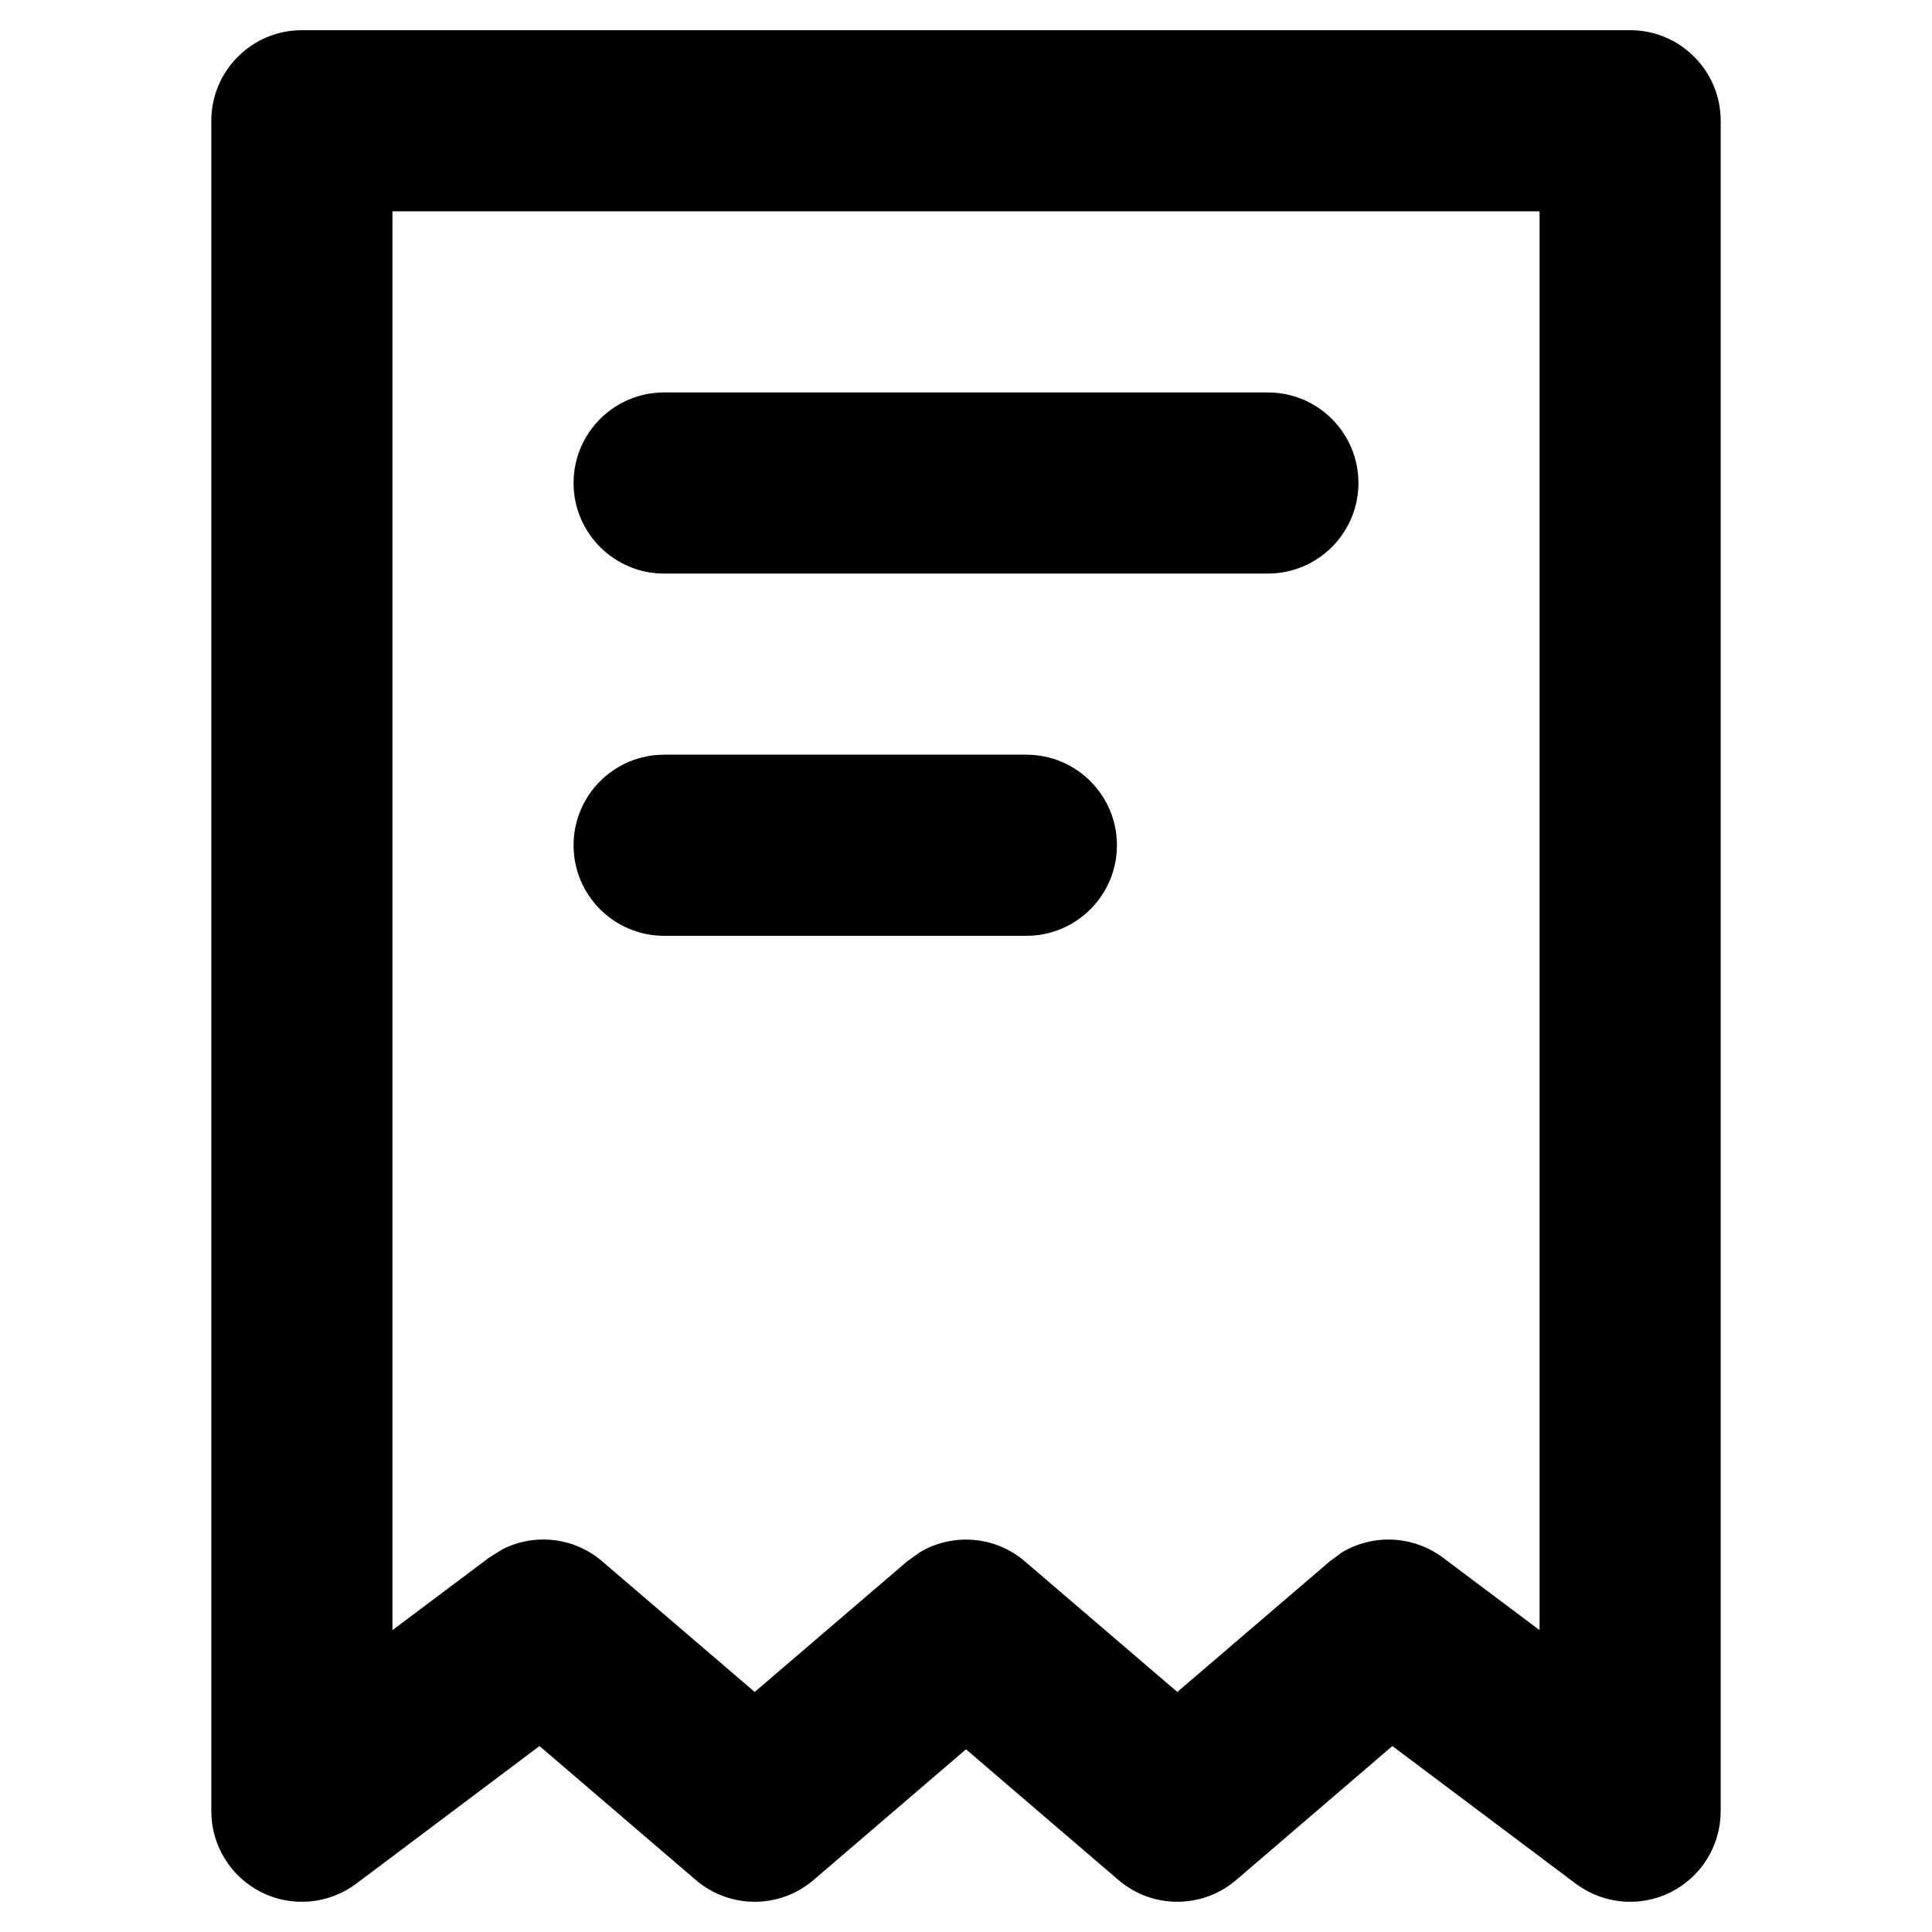
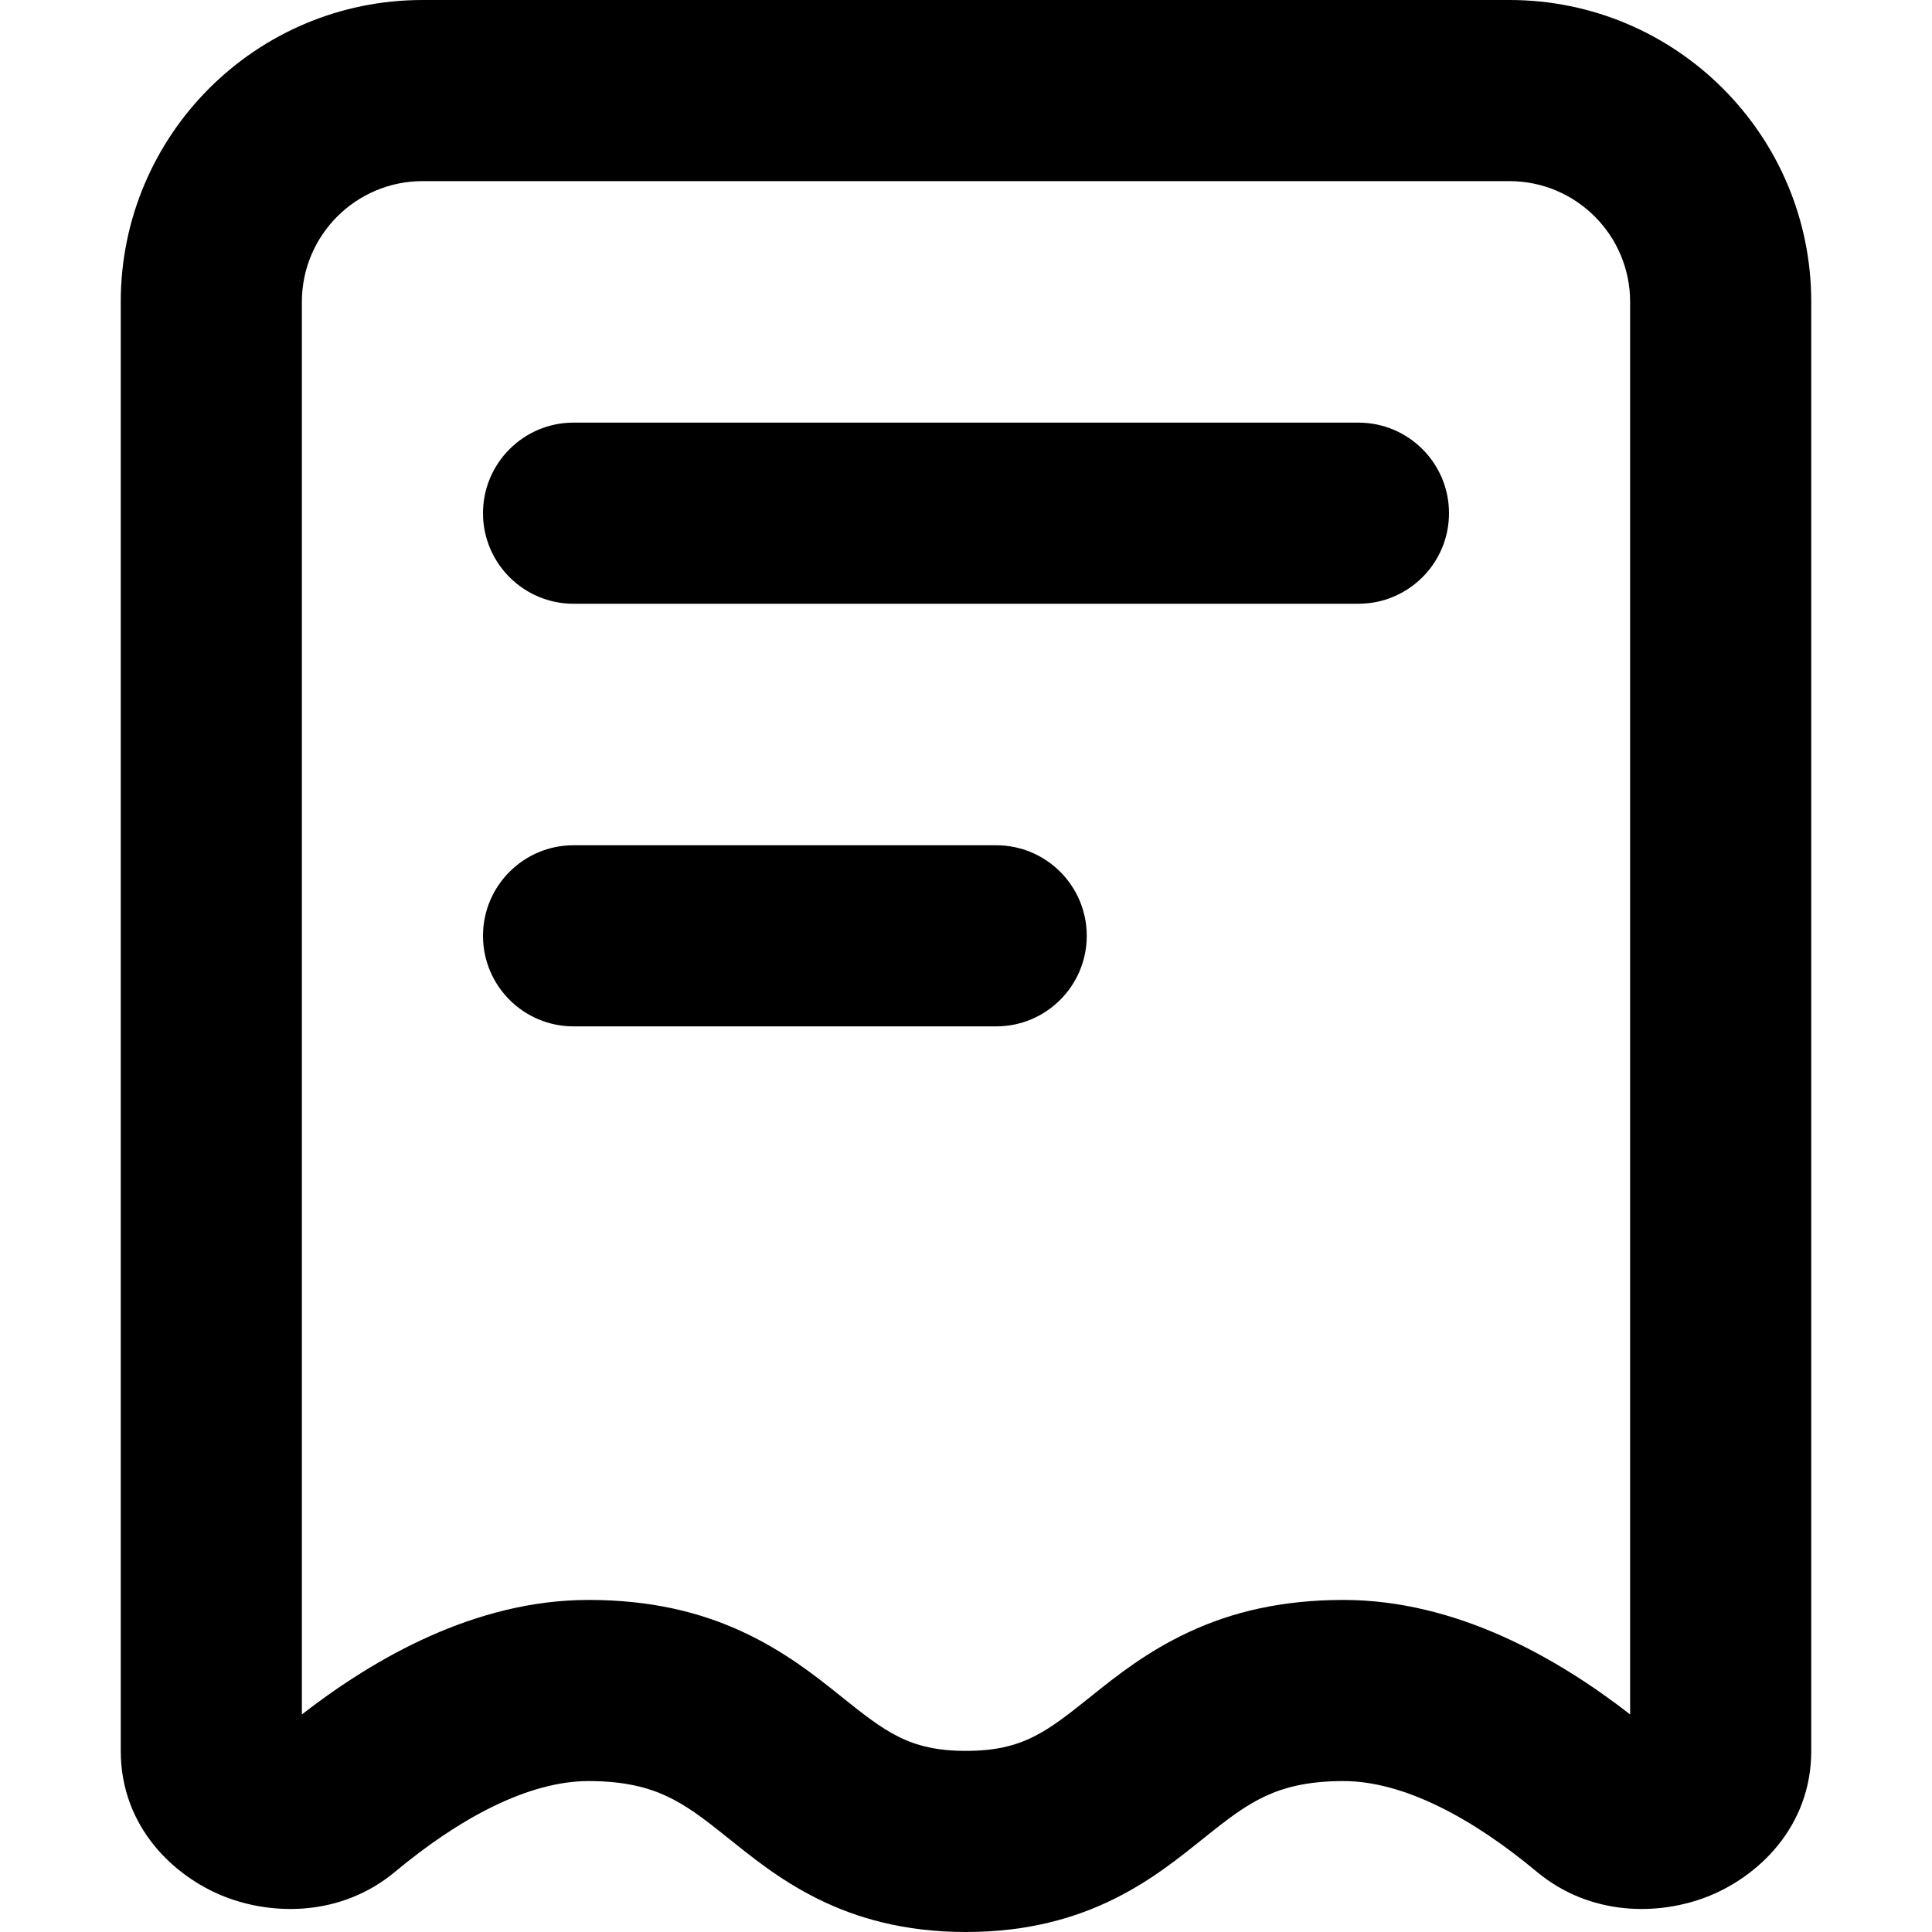
<svg xmlns="http://www.w3.org/2000/svg" width="16" height="16" viewBox="0 0 16 16" fill="none" data-fui-icon="true">
-   <path d="M13.5 0.25C13.914 0.25 14.25 0.586 14.25 1V15C14.25 15.284 14.089 15.544 13.835 15.671C13.581 15.798 13.277 15.77 13.05 15.6L11.531 14.46L10.238 15.569C9.957 15.81 9.543 15.81 9.262 15.569L8 14.487L6.738 15.569C6.457 15.81 6.043 15.81 5.762 15.569L4.468 14.46L2.95 15.6C2.723 15.77 2.419 15.798 2.165 15.671C1.911 15.544 1.75 15.284 1.75 15V1C1.75 0.586 2.086 0.25 2.5 0.25H13.5ZM3.25 13.5L4.05 12.9L4.16 12.831C4.427 12.695 4.755 12.73 4.988 12.931L6.25 14.012L7.512 12.931L7.623 12.852C7.894 12.694 8.243 12.72 8.488 12.931L9.75 14.012L11.012 12.931L11.117 12.854C11.374 12.702 11.704 12.716 11.95 12.9L12.75 13.5V1.75H3.25V13.5ZM8.5 6.25C8.914 6.25 9.25 6.586 9.25 7C9.25 7.414 8.914 7.75 8.5 7.75H5.5C5.086 7.75 4.75 7.414 4.75 7C4.75 6.586 5.086 6.25 5.5 6.25H8.5ZM10.5 3.25C10.914 3.25 11.25 3.586 11.25 4C11.25 4.414 10.914 4.75 10.5 4.75H5.5C5.086 4.75 4.75 4.414 4.75 4C4.75 3.586 5.086 3.25 5.5 3.25H10.5Z" fill="currentColor" />
+   <path d="M12.5 0C13.88 0 15 1.119 15 2.5V14.5C15 15.134 14.554 15.544 14.143 15.706C13.735 15.867 13.169 15.869 12.727 15.501C12.196 15.058 11.625 14.75 11.125 14.75C10.823 14.75 10.627 14.806 10.479 14.875C10.318 14.95 10.181 15.053 9.984 15.211C9.58 15.534 9.027 16 8 16C6.973 16 6.42 15.534 6.016 15.211C5.819 15.053 5.682 14.95 5.521 14.875C5.373 14.806 5.177 14.75 4.875 14.75C4.375 14.75 3.804 15.058 3.272 15.501C2.831 15.869 2.265 15.867 1.857 15.706C1.446 15.544 1 15.134 1 14.5V2.5C1 1.119 2.119 0 3.5 0H12.5ZM3.5 1.5C2.948 1.5 2.5 1.948 2.5 2.5V14.198C3.099 13.734 3.935 13.25 4.875 13.25C5.385 13.25 5.799 13.35 6.154 13.516C6.497 13.675 6.76 13.884 6.953 14.039C7.33 14.341 7.528 14.5 8 14.5C8.472 14.5 8.67 14.341 9.047 14.039C9.24 13.884 9.503 13.675 9.846 13.516C10.201 13.35 10.615 13.25 11.125 13.25C12.065 13.25 12.902 13.734 13.5 14.198V2.5C13.5 1.948 13.052 1.5 12.5 1.5H3.5ZM8.25 7C8.664 7 9 7.336 9 7.75C9 8.164 8.664 8.5 8.25 8.5H4.75C4.336 8.5 4 8.164 4 7.75C4 7.336 4.336 7 4.75 7H8.25ZM11.25 3.5C11.664 3.5 12 3.836 12 4.25C12 4.664 11.664 5 11.25 5H4.75C4.336 5 4 4.664 4 4.25C4 3.836 4.336 3.5 4.75 3.5H11.25Z" fill="currentColor" />
</svg>
